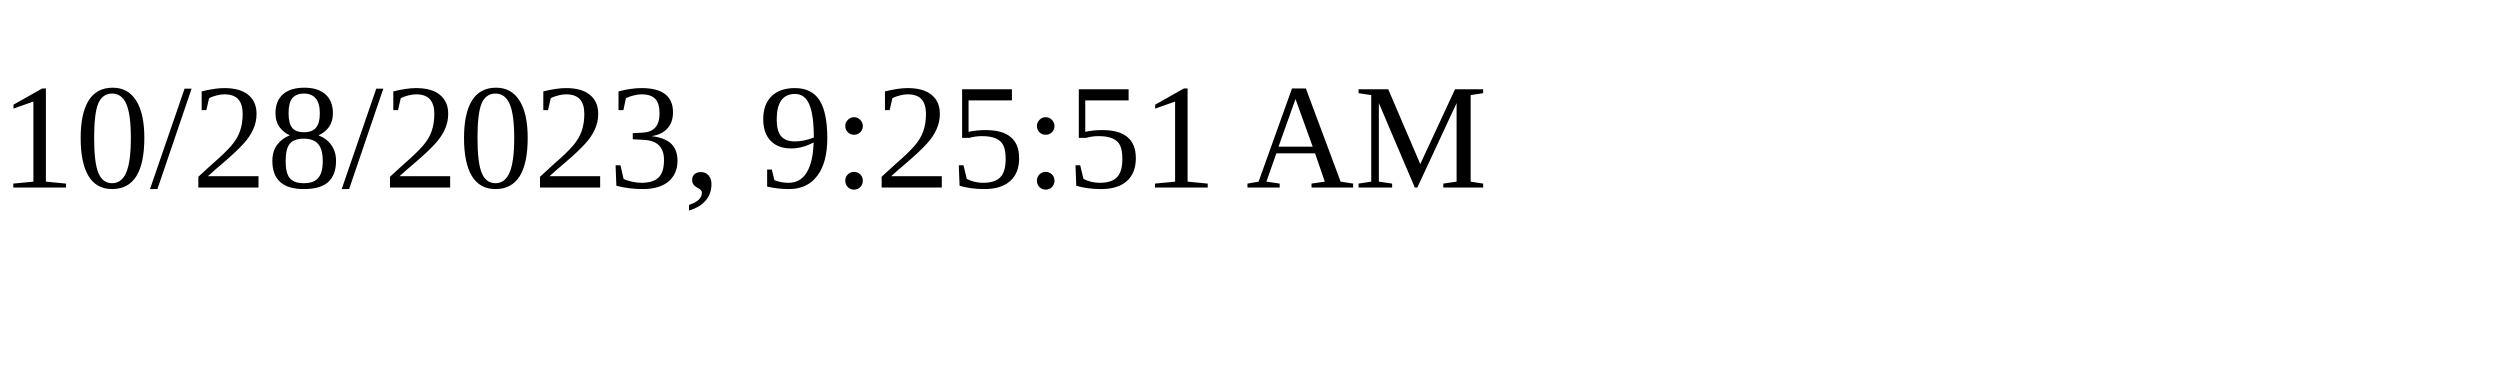
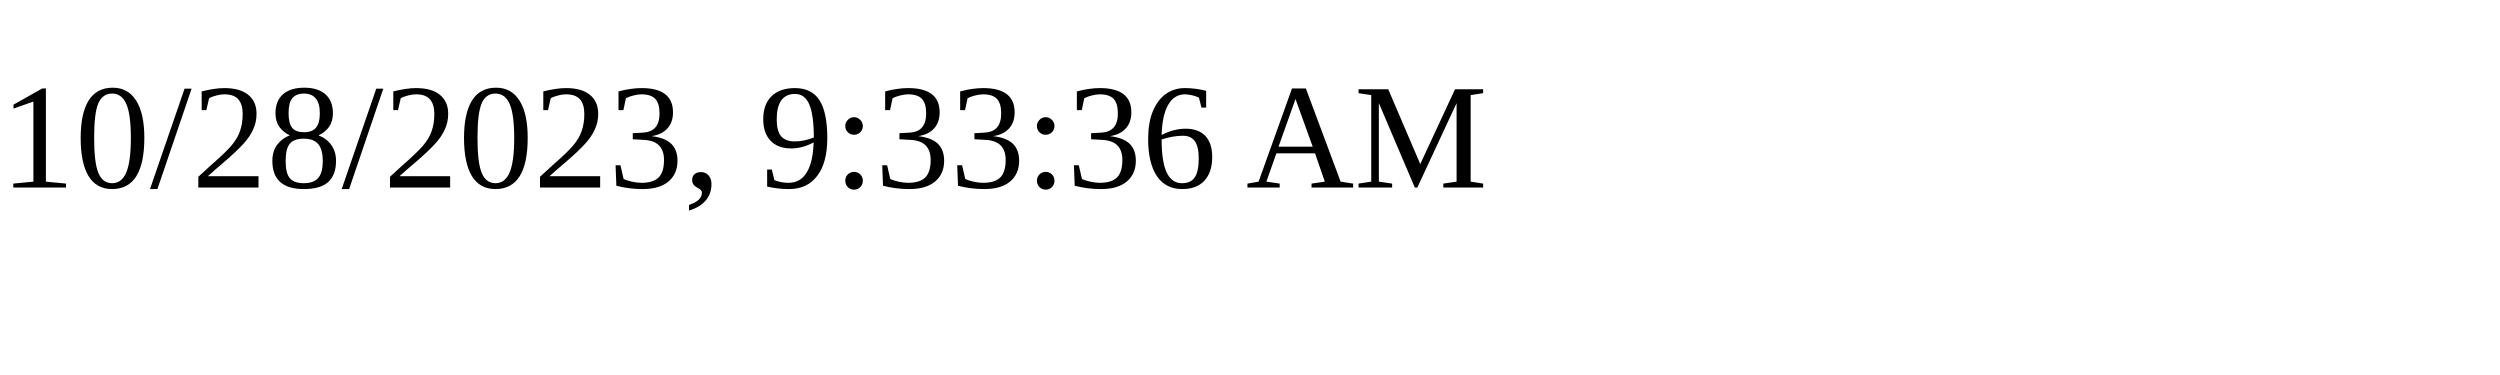
<svg xmlns="http://www.w3.org/2000/svg" height="30" width="200">
-   <text x="0" y="15">10/28/2023, 9:25:51 AM</text>
+   <text x="0" y="15">10/28/2023, 9:33:36 AM</text>
</svg>
